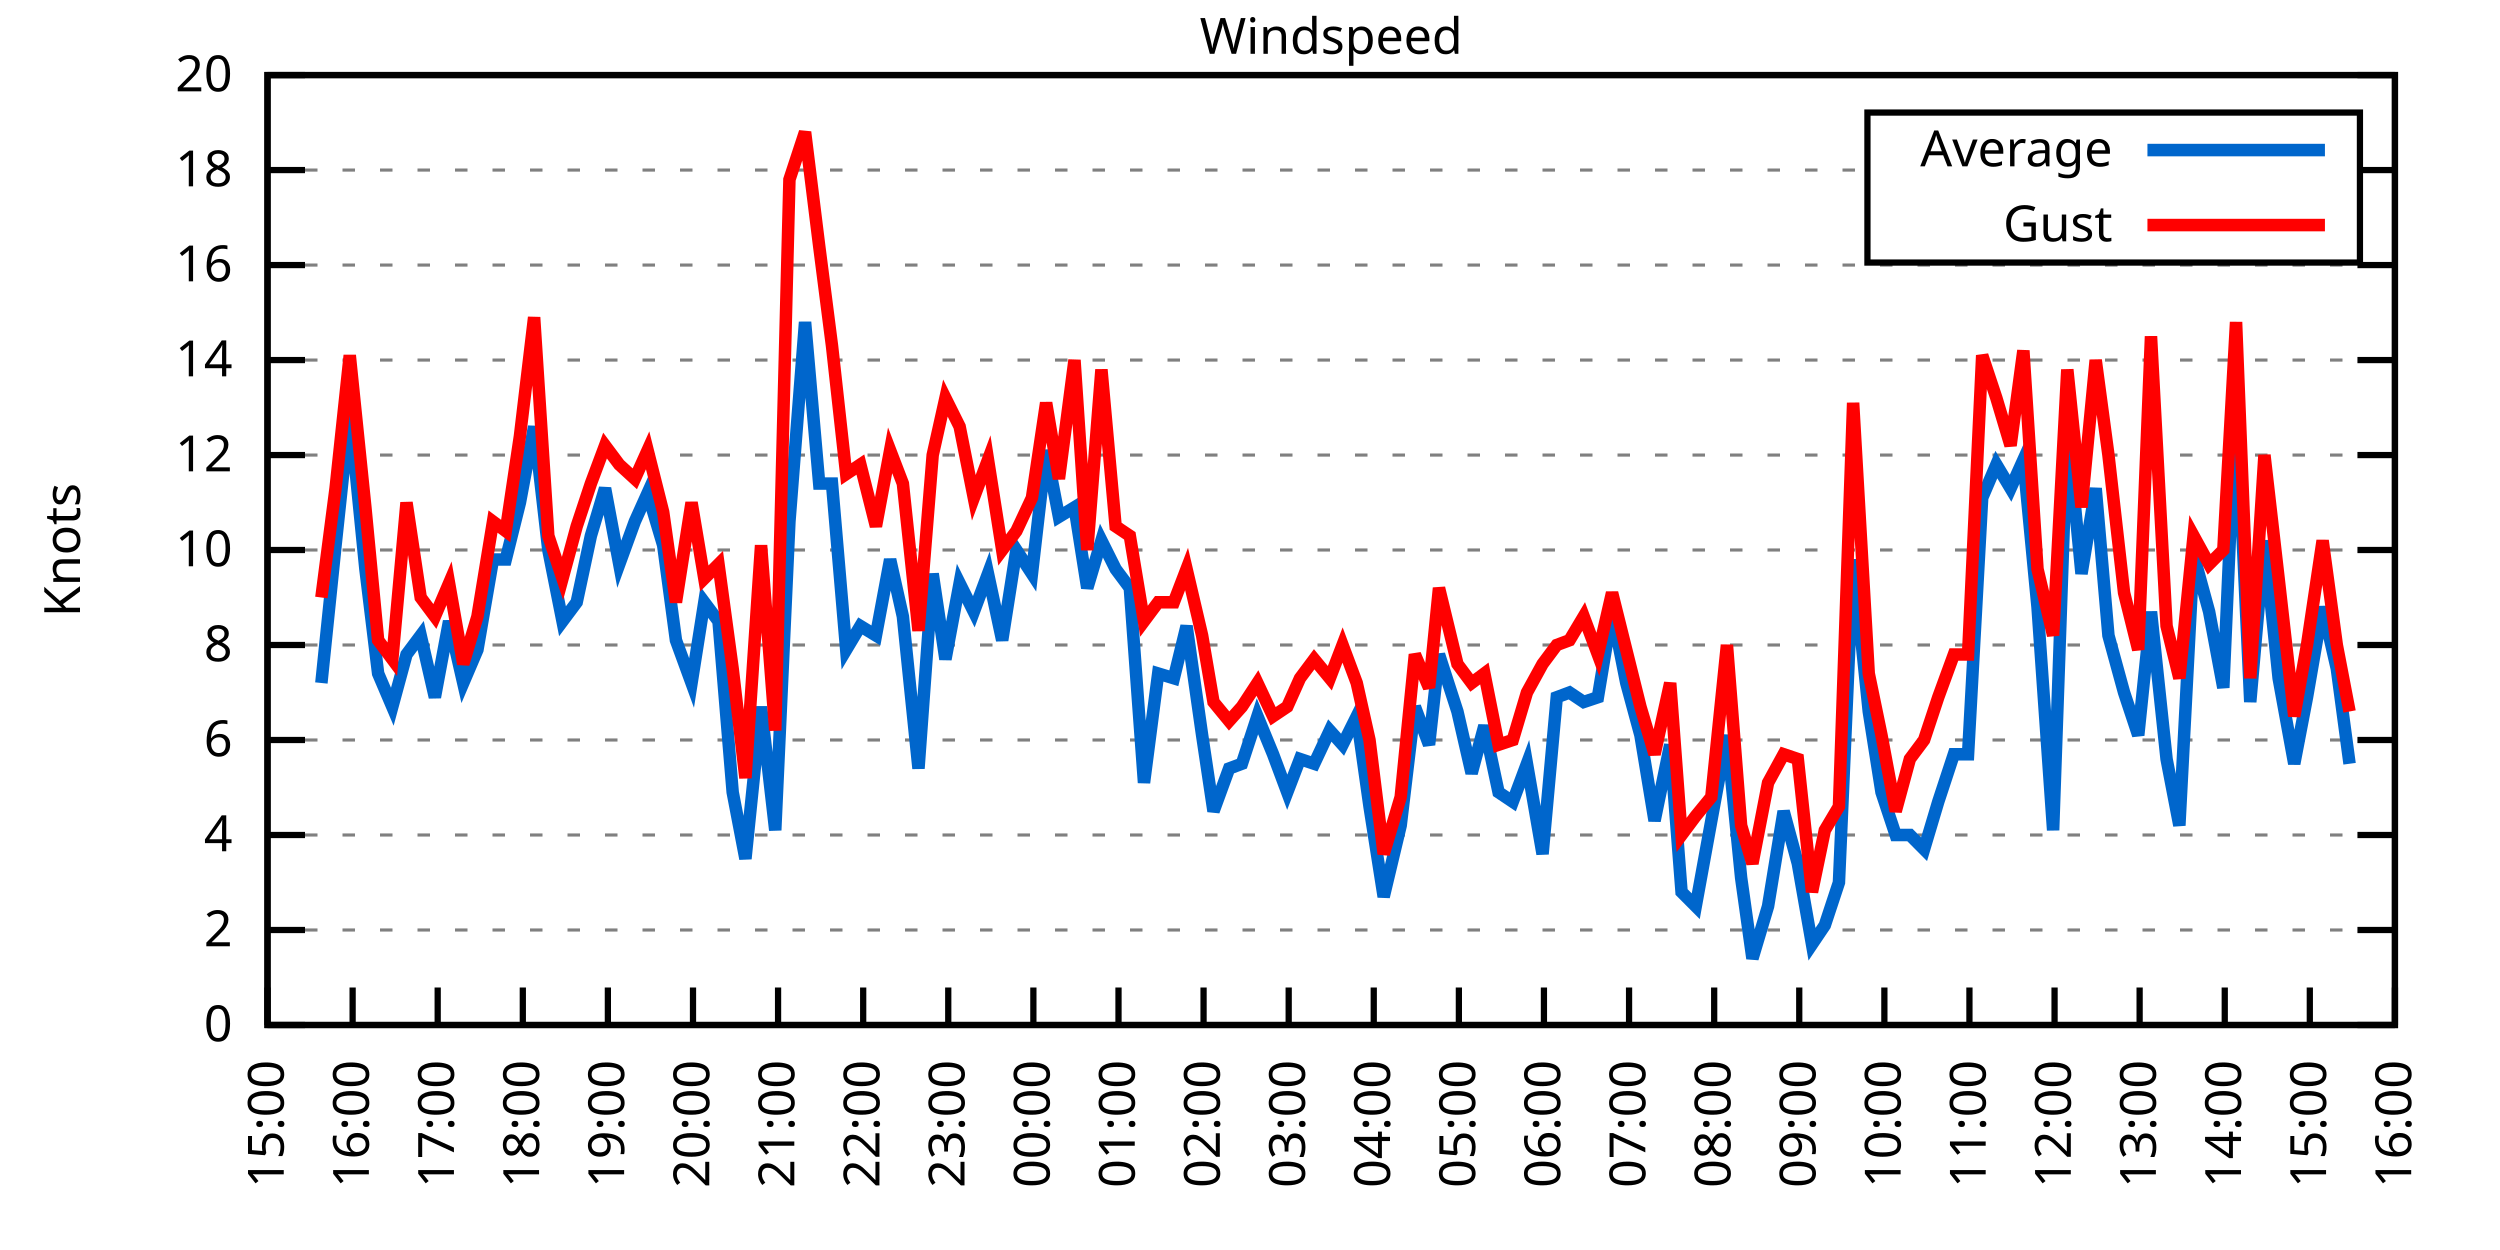
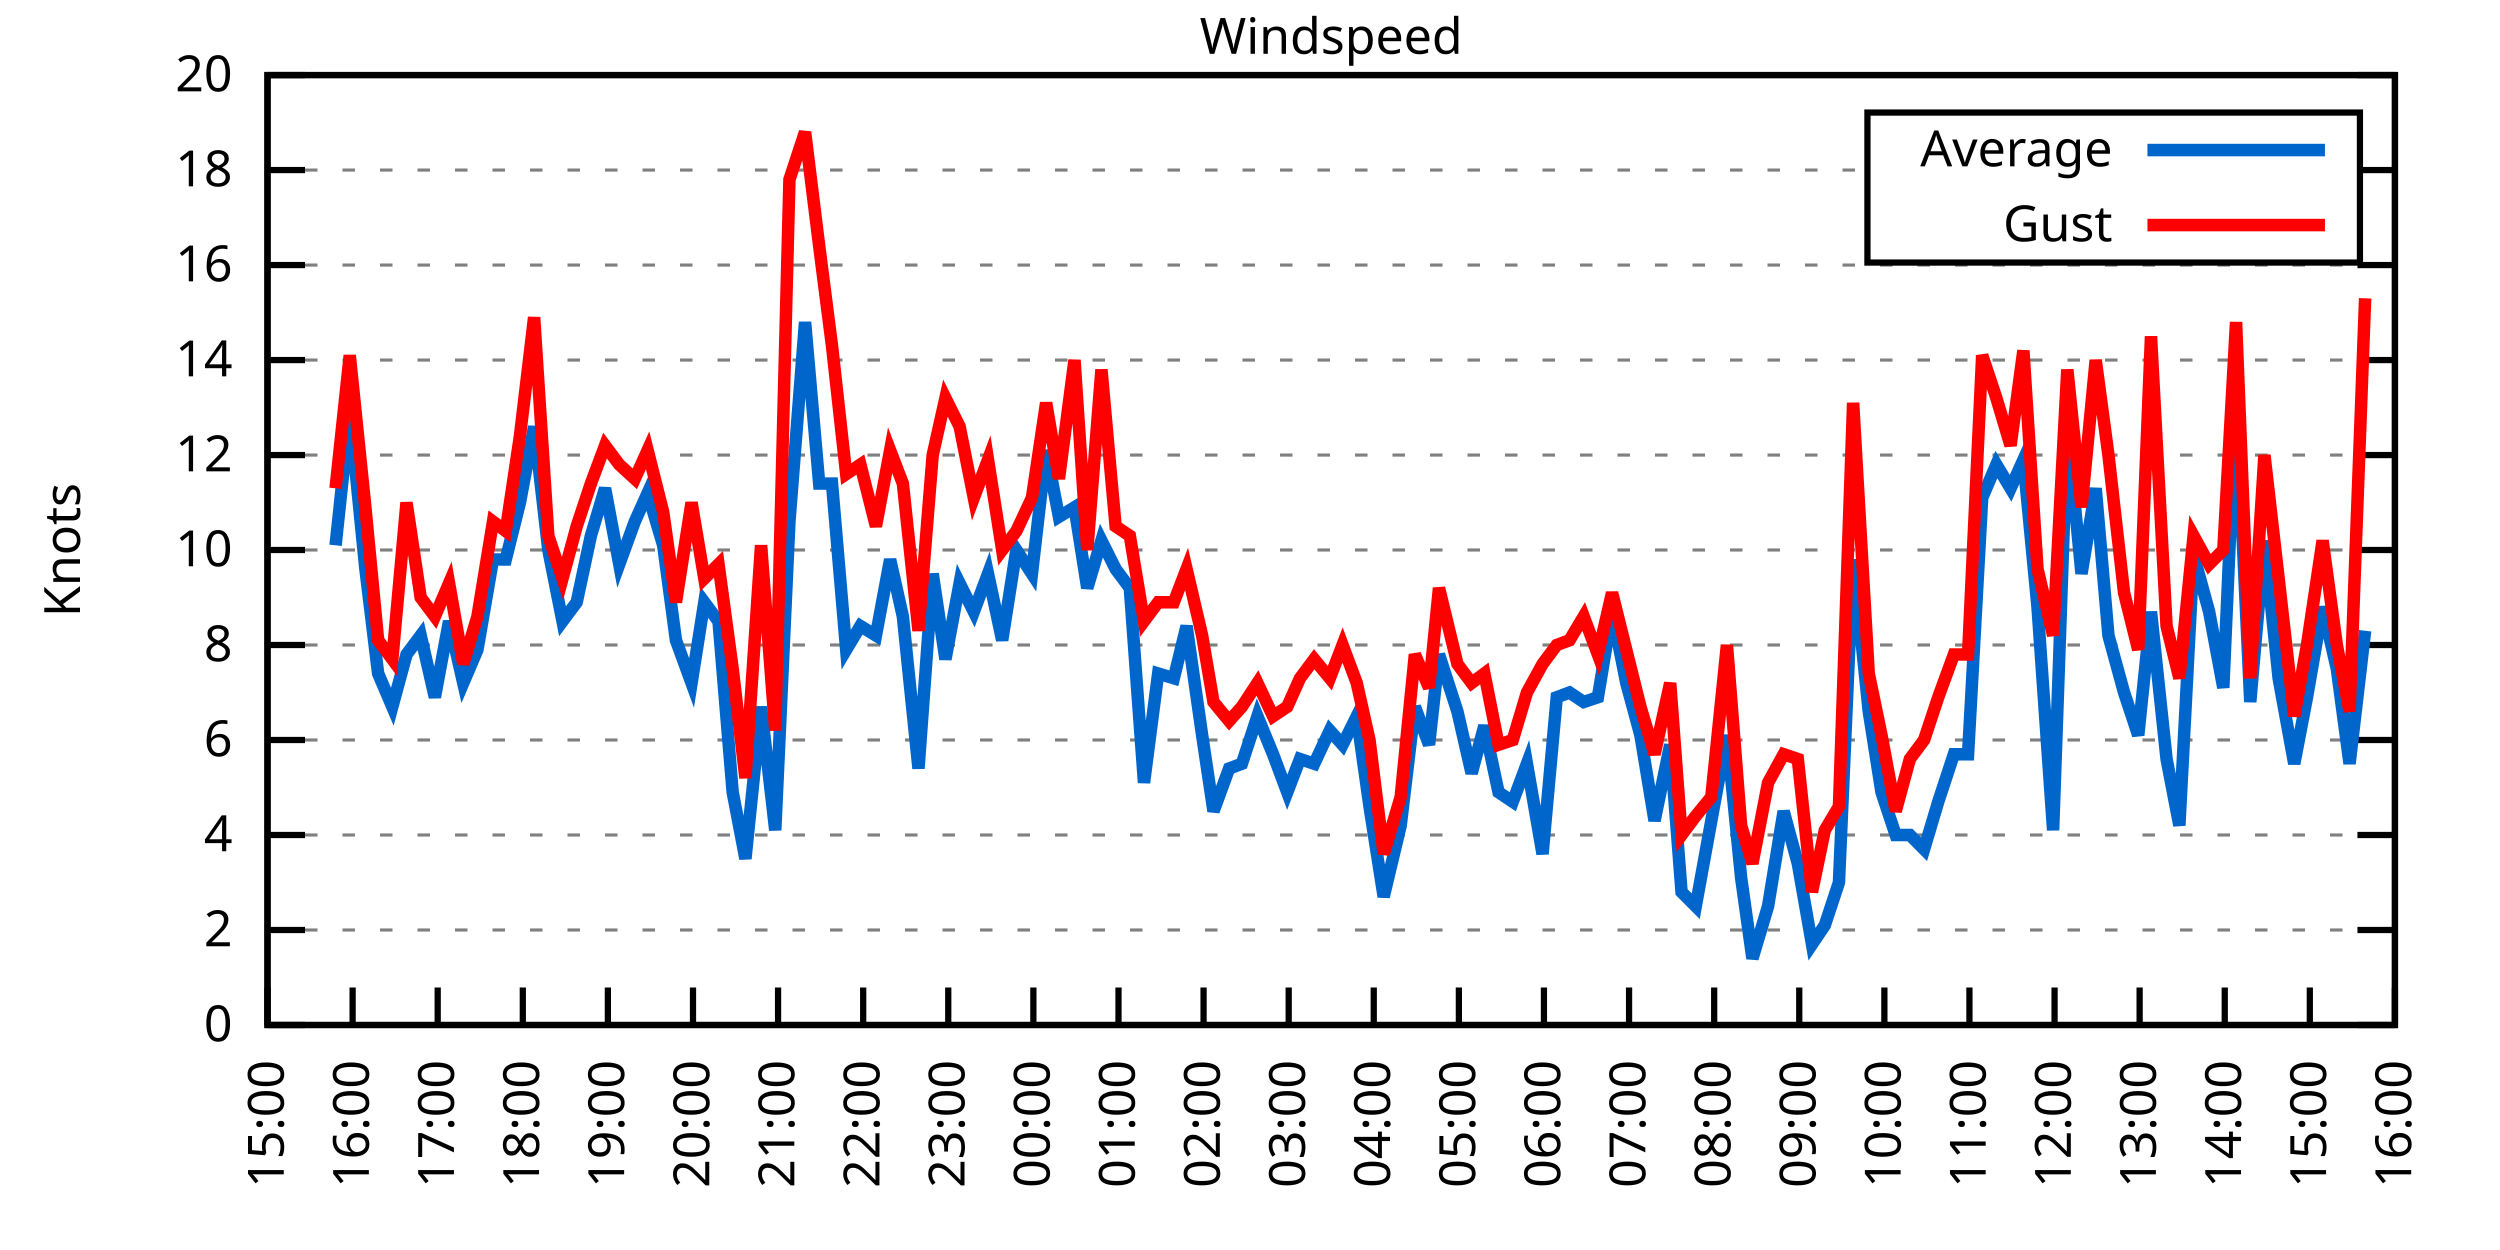
<svg xmlns="http://www.w3.org/2000/svg" xmlns:xlink="http://www.w3.org/1999/xlink" width="400" height="200" viewBox="0 0 400 200">
  <g id="gnuplot_canvas">
    <rect x="0" y="0" width="400" height="200" fill="none" />
    <defs>
      <circle id="gpDot" r="0.5" stroke-width="0.5" stroke="currentColor" />
      <path id="gpPt0" stroke-width="0.333" stroke="currentColor" d="M-1,0 h2 M0,-1 v2" />
      <path id="gpPt1" stroke-width="0.333" stroke="currentColor" d="M-1,-1 L1,1 M1,-1 L-1,1" />
      <path id="gpPt2" stroke-width="0.333" stroke="currentColor" d="M-1,0 L1,0 M0,-1 L0,1 M-1,-1 L1,1 M-1,1 L1,-1" />
      <rect id="gpPt3" stroke-width="0.333" stroke="currentColor" x="-1" y="-1" width="2" height="2" />
      <rect id="gpPt4" stroke-width="0.333" stroke="currentColor" fill="currentColor" x="-1" y="-1" width="2" height="2" />
      <circle id="gpPt5" stroke-width="0.333" stroke="currentColor" cx="0" cy="0" r="1" />
      <use xlink:href="#gpPt5" id="gpPt6" fill="currentColor" stroke="none" />
      <path id="gpPt7" stroke-width="0.333" stroke="currentColor" d="M0,-1.33 L-1.33,0.67 L1.33,0.67 z" />
      <use xlink:href="#gpPt7" id="gpPt8" fill="currentColor" stroke="none" />
      <use xlink:href="#gpPt7" id="gpPt9" stroke="currentColor" transform="rotate(180)" />
      <use xlink:href="#gpPt9" id="gpPt10" fill="currentColor" stroke="none" />
      <use xlink:href="#gpPt3" id="gpPt11" stroke="currentColor" transform="rotate(45)" />
      <use xlink:href="#gpPt11" id="gpPt12" fill="currentColor" stroke="none" />
      <path id="gpPt13" stroke-width="0.333" stroke="currentColor" d="M0,1.330 L1.265,0.411 L0.782,-1.067 L-0.782,-1.076 L-1.265,0.411 z" />
      <use xlink:href="#gpPt13" id="gpPt14" fill="currentColor" stroke="none" />
      <filter id="textbox" filterUnits="objectBoundingBox" x="0" y="0" height="1" width="1">
        <feFlood flood-color="white" flood-opacity="1" result="bgnd" />
        <feComposite in="SourceGraphic" in2="bgnd" operator="atop" />
      </filter>
      <filter id="greybox" filterUnits="objectBoundingBox" x="0" y="0" height="1" width="1">
        <feFlood flood-color="lightgrey" flood-opacity="1" result="grey" />
        <feComposite in="SourceGraphic" in2="grey" operator="atop" />
      </filter>
    </defs>
    <g fill="none" color="white" stroke="currentColor" stroke-width="1.00" stroke-linecap="butt" stroke-linejoin="miter">
</g>
    <g fill="none" color="black" stroke="currentColor" stroke-width="1.00" stroke-linecap="butt" stroke-linejoin="miter">
      <g stroke="none" shape-rendering="crispEdges">
        <polygon fill="rgb(255, 255, 255)" points="42.80,164.00 383.18,164.00 383.18,12.02 42.80,12.02 " />
      </g>
    </g>
    <g fill="none" color="black" stroke="currentColor" stroke-width="1.00" stroke-linecap="butt" stroke-linejoin="miter">
</g>
    <g fill="none" color="black" stroke="black" stroke-width="0.50" stroke-linecap="butt" stroke-linejoin="miter">
</g>
    <g fill="none" color="gray" stroke="currentColor" stroke-width="0.50" stroke-linecap="butt" stroke-linejoin="miter">
      <path stroke="gray" stroke-dasharray="2,4" class="gridline" d="M42.80,164.00 L383.19,164.00  " />
    </g>
    <g fill="none" color="gray" stroke="gray" stroke-width="1.00" stroke-linecap="butt" stroke-linejoin="miter">
</g>
    <g fill="none" color="black" stroke="currentColor" stroke-width="1.00" stroke-linecap="butt" stroke-linejoin="miter">
      <path stroke="black" d="M42.80,164.00 L48.80,164.00 M383.19,164.00 L377.19,164.00  " />
      <g transform="translate(37.20,166.60)" stroke="none" fill="black" font-family="Sans" font-size="8.00" text-anchor="end">
        <text>
          <tspan font-family="Sans"> 0</tspan>
        </text>
      </g>
    </g>
    <g fill="none" color="black" stroke="currentColor" stroke-width="1.00" stroke-linecap="butt" stroke-linejoin="miter">
</g>
    <g fill="none" color="black" stroke="black" stroke-width="0.50" stroke-linecap="butt" stroke-linejoin="miter">
</g>
    <g fill="none" color="gray" stroke="currentColor" stroke-width="0.50" stroke-linecap="butt" stroke-linejoin="miter">
      <path stroke="gray" stroke-dasharray="2,4" class="gridline" d="M42.80,148.80 L383.19,148.80  " />
    </g>
    <g fill="none" color="gray" stroke="gray" stroke-width="1.00" stroke-linecap="butt" stroke-linejoin="miter">
</g>
    <g fill="none" color="black" stroke="currentColor" stroke-width="1.00" stroke-linecap="butt" stroke-linejoin="miter">
      <path stroke="black" d="M42.80,148.80 L48.80,148.80 M383.19,148.80 L377.19,148.80  " />
      <g transform="translate(37.20,151.40)" stroke="none" fill="black" font-family="Sans" font-size="8.00" text-anchor="end">
        <text>
          <tspan font-family="Sans"> 2</tspan>
        </text>
      </g>
    </g>
    <g fill="none" color="black" stroke="currentColor" stroke-width="1.00" stroke-linecap="butt" stroke-linejoin="miter">
</g>
    <g fill="none" color="black" stroke="black" stroke-width="0.50" stroke-linecap="butt" stroke-linejoin="miter">
</g>
    <g fill="none" color="gray" stroke="currentColor" stroke-width="0.50" stroke-linecap="butt" stroke-linejoin="miter">
      <path stroke="gray" stroke-dasharray="2,4" class="gridline" d="M42.80,133.60 L383.19,133.60  " />
    </g>
    <g fill="none" color="gray" stroke="gray" stroke-width="1.00" stroke-linecap="butt" stroke-linejoin="miter">
</g>
    <g fill="none" color="black" stroke="currentColor" stroke-width="1.00" stroke-linecap="butt" stroke-linejoin="miter">
      <path stroke="black" d="M42.80,133.60 L48.80,133.60 M383.19,133.60 L377.19,133.60  " />
      <g transform="translate(37.20,136.20)" stroke="none" fill="black" font-family="Sans" font-size="8.00" text-anchor="end">
        <text>
          <tspan font-family="Sans"> 4</tspan>
        </text>
      </g>
    </g>
    <g fill="none" color="black" stroke="currentColor" stroke-width="1.00" stroke-linecap="butt" stroke-linejoin="miter">
</g>
    <g fill="none" color="black" stroke="black" stroke-width="0.50" stroke-linecap="butt" stroke-linejoin="miter">
</g>
    <g fill="none" color="gray" stroke="currentColor" stroke-width="0.50" stroke-linecap="butt" stroke-linejoin="miter">
      <path stroke="gray" stroke-dasharray="2,4" class="gridline" d="M42.80,118.40 L383.19,118.40  " />
    </g>
    <g fill="none" color="gray" stroke="gray" stroke-width="1.00" stroke-linecap="butt" stroke-linejoin="miter">
</g>
    <g fill="none" color="black" stroke="currentColor" stroke-width="1.00" stroke-linecap="butt" stroke-linejoin="miter">
      <path stroke="black" d="M42.80,118.40 L48.80,118.40 M383.19,118.40 L377.19,118.40  " />
      <g transform="translate(37.20,121.00)" stroke="none" fill="black" font-family="Sans" font-size="8.00" text-anchor="end">
        <text>
          <tspan font-family="Sans"> 6</tspan>
        </text>
      </g>
    </g>
    <g fill="none" color="black" stroke="currentColor" stroke-width="1.00" stroke-linecap="butt" stroke-linejoin="miter">
</g>
    <g fill="none" color="black" stroke="black" stroke-width="0.50" stroke-linecap="butt" stroke-linejoin="miter">
</g>
    <g fill="none" color="gray" stroke="currentColor" stroke-width="0.50" stroke-linecap="butt" stroke-linejoin="miter">
      <path stroke="gray" stroke-dasharray="2,4" class="gridline" d="M42.80,103.20 L383.19,103.20  " />
    </g>
    <g fill="none" color="gray" stroke="gray" stroke-width="1.00" stroke-linecap="butt" stroke-linejoin="miter">
</g>
    <g fill="none" color="black" stroke="currentColor" stroke-width="1.00" stroke-linecap="butt" stroke-linejoin="miter">
      <path stroke="black" d="M42.80,103.20 L48.80,103.20 M383.19,103.20 L377.19,103.20  " />
      <g transform="translate(37.20,105.80)" stroke="none" fill="black" font-family="Sans" font-size="8.00" text-anchor="end">
        <text>
          <tspan font-family="Sans"> 8</tspan>
        </text>
      </g>
    </g>
    <g fill="none" color="black" stroke="currentColor" stroke-width="1.00" stroke-linecap="butt" stroke-linejoin="miter">
</g>
    <g fill="none" color="black" stroke="black" stroke-width="0.50" stroke-linecap="butt" stroke-linejoin="miter">
</g>
    <g fill="none" color="gray" stroke="currentColor" stroke-width="0.50" stroke-linecap="butt" stroke-linejoin="miter">
      <path stroke="gray" stroke-dasharray="2,4" class="gridline" d="M42.80,88.00 L383.19,88.00  " />
    </g>
    <g fill="none" color="gray" stroke="gray" stroke-width="1.00" stroke-linecap="butt" stroke-linejoin="miter">
</g>
    <g fill="none" color="black" stroke="currentColor" stroke-width="1.00" stroke-linecap="butt" stroke-linejoin="miter">
      <path stroke="black" d="M42.80,88.00 L48.80,88.00 M383.19,88.00 L377.19,88.00  " />
      <g transform="translate(37.20,90.60)" stroke="none" fill="black" font-family="Sans" font-size="8.00" text-anchor="end">
        <text>
          <tspan font-family="Sans"> 10</tspan>
        </text>
      </g>
    </g>
    <g fill="none" color="black" stroke="currentColor" stroke-width="1.00" stroke-linecap="butt" stroke-linejoin="miter">
</g>
    <g fill="none" color="black" stroke="black" stroke-width="0.50" stroke-linecap="butt" stroke-linejoin="miter">
</g>
    <g fill="none" color="gray" stroke="currentColor" stroke-width="0.50" stroke-linecap="butt" stroke-linejoin="miter">
      <path stroke="gray" stroke-dasharray="2,4" class="gridline" d="M42.80,72.81 L383.19,72.81  " />
    </g>
    <g fill="none" color="gray" stroke="gray" stroke-width="1.00" stroke-linecap="butt" stroke-linejoin="miter">
</g>
    <g fill="none" color="black" stroke="currentColor" stroke-width="1.00" stroke-linecap="butt" stroke-linejoin="miter">
      <path stroke="black" d="M42.80,72.81 L48.80,72.81 M383.19,72.81 L377.19,72.81  " />
      <g transform="translate(37.20,75.41)" stroke="none" fill="black" font-family="Sans" font-size="8.00" text-anchor="end">
        <text>
          <tspan font-family="Sans"> 12</tspan>
        </text>
      </g>
    </g>
    <g fill="none" color="black" stroke="currentColor" stroke-width="1.00" stroke-linecap="butt" stroke-linejoin="miter">
</g>
    <g fill="none" color="black" stroke="black" stroke-width="0.50" stroke-linecap="butt" stroke-linejoin="miter">
</g>
    <g fill="none" color="gray" stroke="currentColor" stroke-width="0.50" stroke-linecap="butt" stroke-linejoin="miter">
      <path stroke="gray" stroke-dasharray="2,4" class="gridline" d="M42.80,57.61 L383.19,57.61  " />
    </g>
    <g fill="none" color="gray" stroke="gray" stroke-width="1.00" stroke-linecap="butt" stroke-linejoin="miter">
</g>
    <g fill="none" color="black" stroke="currentColor" stroke-width="1.00" stroke-linecap="butt" stroke-linejoin="miter">
      <path stroke="black" d="M42.80,57.61 L48.80,57.61 M383.19,57.61 L377.19,57.61  " />
      <g transform="translate(37.20,60.21)" stroke="none" fill="black" font-family="Sans" font-size="8.00" text-anchor="end">
        <text>
          <tspan font-family="Sans"> 14</tspan>
        </text>
      </g>
    </g>
    <g fill="none" color="black" stroke="currentColor" stroke-width="1.00" stroke-linecap="butt" stroke-linejoin="miter">
</g>
    <g fill="none" color="black" stroke="black" stroke-width="0.50" stroke-linecap="butt" stroke-linejoin="miter">
</g>
    <g fill="none" color="gray" stroke="currentColor" stroke-width="0.50" stroke-linecap="butt" stroke-linejoin="miter">
      <path stroke="gray" stroke-dasharray="2,4" class="gridline" d="M42.80,42.41 L383.19,42.41  " />
    </g>
    <g fill="none" color="gray" stroke="gray" stroke-width="1.00" stroke-linecap="butt" stroke-linejoin="miter">
</g>
    <g fill="none" color="black" stroke="currentColor" stroke-width="1.00" stroke-linecap="butt" stroke-linejoin="miter">
      <path stroke="black" d="M42.80,42.41 L48.80,42.41 M383.19,42.41 L377.19,42.41  " />
      <g transform="translate(37.20,45.01)" stroke="none" fill="black" font-family="Sans" font-size="8.00" text-anchor="end">
        <text>
          <tspan font-family="Sans"> 16</tspan>
        </text>
      </g>
    </g>
    <g fill="none" color="black" stroke="currentColor" stroke-width="1.00" stroke-linecap="butt" stroke-linejoin="miter">
</g>
    <g fill="none" color="black" stroke="black" stroke-width="0.50" stroke-linecap="butt" stroke-linejoin="miter">
</g>
    <g fill="none" color="gray" stroke="currentColor" stroke-width="0.50" stroke-linecap="butt" stroke-linejoin="miter">
      <path stroke="gray" stroke-dasharray="2,4" class="gridline" d="M42.80,27.21 L298.79,27.21 M377.59,27.21 L383.19,27.21  " />
    </g>
    <g fill="none" color="gray" stroke="gray" stroke-width="1.00" stroke-linecap="butt" stroke-linejoin="miter">
</g>
    <g fill="none" color="black" stroke="currentColor" stroke-width="1.00" stroke-linecap="butt" stroke-linejoin="miter">
      <path stroke="black" d="M42.80,27.21 L48.80,27.21 M383.19,27.21 L377.19,27.21  " />
      <g transform="translate(37.20,29.81)" stroke="none" fill="black" font-family="Sans" font-size="8.00" text-anchor="end">
        <text>
          <tspan font-family="Sans"> 18</tspan>
        </text>
      </g>
    </g>
    <g fill="none" color="black" stroke="currentColor" stroke-width="1.00" stroke-linecap="butt" stroke-linejoin="miter">
</g>
    <g fill="none" color="black" stroke="black" stroke-width="0.50" stroke-linecap="butt" stroke-linejoin="miter">
</g>
    <g fill="none" color="gray" stroke="currentColor" stroke-width="0.50" stroke-linecap="butt" stroke-linejoin="miter">
      <path stroke="gray" stroke-dasharray="2,4" class="gridline" d="M42.80,12.01 L383.19,12.01  " />
    </g>
    <g fill="none" color="gray" stroke="gray" stroke-width="1.00" stroke-linecap="butt" stroke-linejoin="miter">
</g>
    <g fill="none" color="black" stroke="currentColor" stroke-width="1.00" stroke-linecap="butt" stroke-linejoin="miter">
      <path stroke="black" d="M42.80,12.01 L48.80,12.01 M383.19,12.01 L377.19,12.01  " />
      <g transform="translate(37.20,14.61)" stroke="none" fill="black" font-family="Sans" font-size="8.00" text-anchor="end">
        <text>
          <tspan font-family="Sans"> 20</tspan>
        </text>
      </g>
    </g>
    <g fill="none" color="black" stroke="currentColor" stroke-width="1.00" stroke-linecap="butt" stroke-linejoin="miter">
      <path stroke="black" d="M42.80,164.00 L42.80,158.00  " />
      <g transform="translate(45.40,169.60) rotate(270.00)" stroke="none" fill="black" font-family="Sans" font-size="8.00" text-anchor="end">
        <text>
          <tspan font-family="Sans">15:00</tspan>
        </text>
      </g>
    </g>
    <g fill="none" color="black" stroke="currentColor" stroke-width="1.00" stroke-linecap="butt" stroke-linejoin="miter">
      <path stroke="black" d="M56.42,164.00 L56.42,158.00  " />
      <g transform="translate(59.02,169.60) rotate(270.00)" stroke="none" fill="black" font-family="Sans" font-size="8.00" text-anchor="end">
        <text>
          <tspan font-family="Sans">16:00</tspan>
        </text>
      </g>
    </g>
    <g fill="none" color="black" stroke="currentColor" stroke-width="1.00" stroke-linecap="butt" stroke-linejoin="miter">
      <path stroke="black" d="M70.03,164.00 L70.03,158.00  " />
      <g transform="translate(72.63,169.60) rotate(270.00)" stroke="none" fill="black" font-family="Sans" font-size="8.00" text-anchor="end">
        <text>
          <tspan font-family="Sans">17:00</tspan>
        </text>
      </g>
    </g>
    <g fill="none" color="black" stroke="currentColor" stroke-width="1.00" stroke-linecap="butt" stroke-linejoin="miter">
      <path stroke="black" d="M83.65,164.00 L83.65,158.00  " />
      <g transform="translate(86.25,169.60) rotate(270.00)" stroke="none" fill="black" font-family="Sans" font-size="8.00" text-anchor="end">
        <text>
          <tspan font-family="Sans">18:00</tspan>
        </text>
      </g>
    </g>
    <g fill="none" color="black" stroke="currentColor" stroke-width="1.00" stroke-linecap="butt" stroke-linejoin="miter">
      <path stroke="black" d="M97.26,164.00 L97.26,158.00  " />
      <g transform="translate(99.86,169.60) rotate(270.00)" stroke="none" fill="black" font-family="Sans" font-size="8.00" text-anchor="end">
        <text>
          <tspan font-family="Sans">19:00</tspan>
        </text>
      </g>
    </g>
    <g fill="none" color="black" stroke="currentColor" stroke-width="1.00" stroke-linecap="butt" stroke-linejoin="miter">
      <path stroke="black" d="M110.88,164.00 L110.88,158.00  " />
      <g transform="translate(113.48,169.60) rotate(270.00)" stroke="none" fill="black" font-family="Sans" font-size="8.00" text-anchor="end">
        <text>
          <tspan font-family="Sans">20:00</tspan>
        </text>
      </g>
    </g>
    <g fill="none" color="black" stroke="currentColor" stroke-width="1.00" stroke-linecap="butt" stroke-linejoin="miter">
      <path stroke="black" d="M124.49,164.00 L124.49,158.00  " />
      <g transform="translate(127.09,169.60) rotate(270.00)" stroke="none" fill="black" font-family="Sans" font-size="8.00" text-anchor="end">
        <text>
          <tspan font-family="Sans">21:00</tspan>
        </text>
      </g>
    </g>
    <g fill="none" color="black" stroke="currentColor" stroke-width="1.00" stroke-linecap="butt" stroke-linejoin="miter">
      <path stroke="black" d="M138.11,164.00 L138.11,158.00  " />
      <g transform="translate(140.71,169.60) rotate(270.00)" stroke="none" fill="black" font-family="Sans" font-size="8.00" text-anchor="end">
        <text>
          <tspan font-family="Sans">22:00</tspan>
        </text>
      </g>
    </g>
    <g fill="none" color="black" stroke="currentColor" stroke-width="1.00" stroke-linecap="butt" stroke-linejoin="miter">
      <path stroke="black" d="M151.72,164.00 L151.72,158.00  " />
      <g transform="translate(154.32,169.60) rotate(270.00)" stroke="none" fill="black" font-family="Sans" font-size="8.00" text-anchor="end">
        <text>
          <tspan font-family="Sans">23:00</tspan>
        </text>
      </g>
    </g>
    <g fill="none" color="black" stroke="currentColor" stroke-width="1.00" stroke-linecap="butt" stroke-linejoin="miter">
      <path stroke="black" d="M165.34,164.00 L165.34,158.00  " />
      <g transform="translate(167.94,169.60) rotate(270.00)" stroke="none" fill="black" font-family="Sans" font-size="8.00" text-anchor="end">
        <text>
          <tspan font-family="Sans">00:00</tspan>
        </text>
      </g>
    </g>
    <g fill="none" color="black" stroke="currentColor" stroke-width="1.00" stroke-linecap="butt" stroke-linejoin="miter">
      <path stroke="black" d="M178.96,164.00 L178.96,158.00  " />
      <g transform="translate(181.56,169.60) rotate(270.00)" stroke="none" fill="black" font-family="Sans" font-size="8.00" text-anchor="end">
        <text>
          <tspan font-family="Sans">01:00</tspan>
        </text>
      </g>
    </g>
    <g fill="none" color="black" stroke="currentColor" stroke-width="1.00" stroke-linecap="butt" stroke-linejoin="miter">
      <path stroke="black" d="M192.57,164.00 L192.57,158.00  " />
      <g transform="translate(195.17,169.60) rotate(270.00)" stroke="none" fill="black" font-family="Sans" font-size="8.00" text-anchor="end">
        <text>
          <tspan font-family="Sans">02:00</tspan>
        </text>
      </g>
    </g>
    <g fill="none" color="black" stroke="currentColor" stroke-width="1.00" stroke-linecap="butt" stroke-linejoin="miter">
      <path stroke="black" d="M206.19,164.00 L206.19,158.00  " />
      <g transform="translate(208.79,169.60) rotate(270.00)" stroke="none" fill="black" font-family="Sans" font-size="8.00" text-anchor="end">
        <text>
          <tspan font-family="Sans">03:00</tspan>
        </text>
      </g>
    </g>
    <g fill="none" color="black" stroke="currentColor" stroke-width="1.00" stroke-linecap="butt" stroke-linejoin="miter">
      <path stroke="black" d="M219.80,164.00 L219.80,158.00  " />
      <g transform="translate(222.40,169.60) rotate(270.00)" stroke="none" fill="black" font-family="Sans" font-size="8.00" text-anchor="end">
        <text>
          <tspan font-family="Sans">04:00</tspan>
        </text>
      </g>
    </g>
    <g fill="none" color="black" stroke="currentColor" stroke-width="1.00" stroke-linecap="butt" stroke-linejoin="miter">
      <path stroke="black" d="M233.42,164.00 L233.42,158.00  " />
      <g transform="translate(236.02,169.60) rotate(270.00)" stroke="none" fill="black" font-family="Sans" font-size="8.00" text-anchor="end">
        <text>
          <tspan font-family="Sans">05:00</tspan>
        </text>
      </g>
    </g>
    <g fill="none" color="black" stroke="currentColor" stroke-width="1.00" stroke-linecap="butt" stroke-linejoin="miter">
      <path stroke="black" d="M247.03,164.00 L247.03,158.00  " />
      <g transform="translate(249.63,169.60) rotate(270.00)" stroke="none" fill="black" font-family="Sans" font-size="8.00" text-anchor="end">
        <text>
          <tspan font-family="Sans">06:00</tspan>
        </text>
      </g>
    </g>
    <g fill="none" color="black" stroke="currentColor" stroke-width="1.00" stroke-linecap="butt" stroke-linejoin="miter">
      <path stroke="black" d="M260.65,164.00 L260.65,158.00  " />
      <g transform="translate(263.25,169.60) rotate(270.00)" stroke="none" fill="black" font-family="Sans" font-size="8.00" text-anchor="end">
        <text>
          <tspan font-family="Sans">07:00</tspan>
        </text>
      </g>
    </g>
    <g fill="none" color="black" stroke="currentColor" stroke-width="1.00" stroke-linecap="butt" stroke-linejoin="miter">
      <path stroke="black" d="M274.27,164.00 L274.27,158.00  " />
      <g transform="translate(276.87,169.60) rotate(270.00)" stroke="none" fill="black" font-family="Sans" font-size="8.00" text-anchor="end">
        <text>
          <tspan font-family="Sans">08:00</tspan>
        </text>
      </g>
    </g>
    <g fill="none" color="black" stroke="currentColor" stroke-width="1.00" stroke-linecap="butt" stroke-linejoin="miter">
      <path stroke="black" d="M287.88,164.00 L287.88,158.00  " />
      <g transform="translate(290.48,169.60) rotate(270.00)" stroke="none" fill="black" font-family="Sans" font-size="8.00" text-anchor="end">
        <text>
          <tspan font-family="Sans">09:00</tspan>
        </text>
      </g>
    </g>
    <g fill="none" color="black" stroke="currentColor" stroke-width="1.00" stroke-linecap="butt" stroke-linejoin="miter">
      <path stroke="black" d="M301.50,164.00 L301.50,158.00  " />
      <g transform="translate(304.10,169.60) rotate(270.00)" stroke="none" fill="black" font-family="Sans" font-size="8.00" text-anchor="end">
        <text>
          <tspan font-family="Sans">10:00</tspan>
        </text>
      </g>
    </g>
    <g fill="none" color="black" stroke="currentColor" stroke-width="1.00" stroke-linecap="butt" stroke-linejoin="miter">
      <path stroke="black" d="M315.11,164.00 L315.11,158.00  " />
      <g transform="translate(317.71,169.60) rotate(270.00)" stroke="none" fill="black" font-family="Sans" font-size="8.00" text-anchor="end">
        <text>
          <tspan font-family="Sans">11:00</tspan>
        </text>
      </g>
    </g>
    <g fill="none" color="black" stroke="currentColor" stroke-width="1.00" stroke-linecap="butt" stroke-linejoin="miter">
      <path stroke="black" d="M328.73,164.00 L328.73,158.00  " />
      <g transform="translate(331.33,169.60) rotate(270.00)" stroke="none" fill="black" font-family="Sans" font-size="8.00" text-anchor="end">
        <text>
          <tspan font-family="Sans">12:00</tspan>
        </text>
      </g>
    </g>
    <g fill="none" color="black" stroke="currentColor" stroke-width="1.00" stroke-linecap="butt" stroke-linejoin="miter">
      <path stroke="black" d="M342.34,164.00 L342.34,158.00  " />
      <g transform="translate(344.94,169.60) rotate(270.00)" stroke="none" fill="black" font-family="Sans" font-size="8.00" text-anchor="end">
        <text>
          <tspan font-family="Sans">13:00</tspan>
        </text>
      </g>
    </g>
    <g fill="none" color="black" stroke="currentColor" stroke-width="1.00" stroke-linecap="butt" stroke-linejoin="miter">
      <path stroke="black" d="M355.96,164.00 L355.96,158.00  " />
      <g transform="translate(358.56,169.60) rotate(270.00)" stroke="none" fill="black" font-family="Sans" font-size="8.00" text-anchor="end">
        <text>
          <tspan font-family="Sans">14:00</tspan>
        </text>
      </g>
    </g>
    <g fill="none" color="black" stroke="currentColor" stroke-width="1.00" stroke-linecap="butt" stroke-linejoin="miter">
      <path stroke="black" d="M369.57,164.00 L369.57,158.00  " />
      <g transform="translate(372.17,169.60) rotate(270.00)" stroke="none" fill="black" font-family="Sans" font-size="8.00" text-anchor="end">
        <text>
          <tspan font-family="Sans">15:00</tspan>
        </text>
      </g>
    </g>
    <g fill="none" color="black" stroke="currentColor" stroke-width="1.00" stroke-linecap="butt" stroke-linejoin="miter">
      <path stroke="black" d="M383.19,164.00 L383.19,158.00  " />
      <g transform="translate(385.79,169.60) rotate(270.00)" stroke="none" fill="black" font-family="Sans" font-size="8.00" text-anchor="end">
        <text>
          <tspan font-family="Sans">16:00</tspan>
        </text>
      </g>
    </g>
    <g fill="none" color="black" stroke="currentColor" stroke-width="1.00" stroke-linecap="butt" stroke-linejoin="miter">
</g>
    <g fill="none" color="black" stroke="currentColor" stroke-width="1.00" stroke-linecap="butt" stroke-linejoin="miter">
      <path stroke="black" d="M42.80,12.01 L42.80,164.00 L383.19,164.00 L383.19,12.01 L42.80,12.01 Z  " />
    </g>
    <g fill="none" color="black" stroke="currentColor" stroke-width="1.00" stroke-linecap="butt" stroke-linejoin="miter">
</g>
    <g fill="none" color="black" stroke="currentColor" stroke-width="1.00" stroke-linecap="butt" stroke-linejoin="miter">
      <path stroke="black" d="M298.79,42.01 L298.79,18.01 L377.59,18.01 L377.59,42.01 L298.79,42.01 Z  " />
    </g>
    <g id="Windspeed_plot_1">
      <g fill="none" color="white" stroke="black" stroke-width="2.00" stroke-linecap="butt" stroke-linejoin="miter">
</g>
      <g fill="none" color="black" stroke="currentColor" stroke-width="2.00" stroke-linecap="butt" stroke-linejoin="miter">
        <g transform="translate(337.99,26.61)" stroke="none" fill="black" font-family="Sans" font-size="8.00" text-anchor="end">
          <text>
            <tspan font-family="Sans">Average</tspan>
          </text>
        </g>
      </g>
      <g fill="none" color="black" stroke="currentColor" stroke-width="2.00" stroke-linecap="butt" stroke-linejoin="miter">
-         <path stroke="rgb(  0, 102, 204)" d="M343.59,24.01 L371.99,24.01 M51.42,109.28 L53.69,87.25 L55.96,65.97 L58.46,91.04 L60.50,107.76 L62.77,113.08   L65.04,104.72 L67.31,101.68 L69.58,111.56 L71.85,99.40 L74.12,109.28 L76.39,103.96 L78.88,89.52 L80.92,89.52   L83.19,80.41 L85.46,68.25 L87.73,88.00 L90.00,99.40 L92.27,96.36 L94.54,85.73 L96.81,78.13 L99.08,90.28   L101.57,83.45 L103.62,78.89 L106.11,87.25 L108.15,102.44 L110.65,109.28 L112.69,96.36 L114.96,99.40 L117.23,126.76   L119.27,137.40 L121.77,113.08 L124.04,132.84 L126.31,83.45 L128.81,51.53 L131.07,77.37 L133.12,77.37 L135.39,103.96   L137.66,100.16 L140.15,101.68 L142.42,89.52 L144.46,98.64 L146.96,122.96 L149.23,91.80 L151.27,105.48 L153.54,93.32   L155.81,97.88 L158.08,91.80 L160.35,102.44 L162.62,88.00 L165.11,91.80 L167.38,72.05 L169.43,82.69 L171.92,81.17   L173.96,94.08 L176.23,86.49 L178.50,91.04 L180.77,94.08 L183.04,125.24 L185.31,107.76 L187.81,108.52 L189.85,100.16   L192.34,117.64 L194.16,129.80 L196.66,122.96 L198.70,122.20 L201.19,114.60 L203.69,120.68 L205.96,126.76 L208.00,121.44   L210.27,122.20 L212.77,116.88 L214.81,119.16 L217.08,114.60 L219.12,129.04 L221.39,143.48 L224.11,132.08 L226.38,113.08   L228.65,119.16 L230.24,104.72 L233.19,113.84 L235.46,123.72 L237.50,116.12 L239.77,126.76 L242.04,128.28 L244.31,122.20   L246.81,136.64 L249.08,111.56 L251.12,110.80 L253.39,112.32 L255.66,111.56 L257.93,97.88 L260.20,109.28 L262.47,117.64   L264.73,131.32 L267.23,119.16 L269.05,142.72 L271.32,145.00 L273.81,131.32 L276.31,117.64 L278.58,140.44 L280.39,153.36   L282.89,145.00 L285.38,129.80 L287.65,138.16 L289.92,151.08 L291.97,148.04 L294.23,141.20 L296.50,89.52 L299.00,113.84   L301.04,126.76 L303.31,133.60 L305.58,133.60 L307.85,135.88 L310.12,128.28 L312.62,120.68 L314.89,120.68 L317.15,79.65   L319.42,74.33 L321.69,78.13 L323.74,73.57 L326.00,97.12 L328.50,132.84 L330.77,68.25 L333.04,91.80 L335.31,78.13   L337.35,101.68 L339.85,110.80 L342.12,117.64 L344.16,97.88 L346.65,121.44 L348.70,132.08 L350.97,88.76 L353.46,97.88   L355.73,110.04 L357.77,63.69 L360.04,112.32 L362.31,86.49 L364.58,108.52 L367.08,122.20 L369.12,111.56 L371.62,97.12   L373.89,107.00 L375.93,122.20  " />
+         <path stroke="rgb(  0, 102, 204)" d="M343.59,24.01 L371.99,24.01 M53.69,87.25 L55.96,65.97 L58.46,91.04 L60.50,107.76 L62.77,113.08 L65.04,104.72   L67.31,101.68 L69.58,111.56 L71.85,99.40 L74.12,109.28 L76.39,103.96 L78.88,89.52 L80.92,89.52 L83.19,80.41   L85.46,68.25 L87.73,88.00 L90.00,99.40 L92.27,96.36 L94.54,85.73 L96.81,78.13 L99.08,90.28 L101.57,83.45   L103.62,78.89 L106.11,87.25 L108.15,102.44 L110.65,109.28 L112.69,96.36 L114.96,99.40 L117.23,126.76 L119.27,137.40   L121.77,113.08 L124.04,132.84 L126.31,83.45 L128.81,51.53 L131.07,77.37 L133.12,77.37 L135.39,103.96 L137.66,100.16   L140.15,101.68 L142.42,89.52 L144.46,98.64 L146.96,122.96 L149.23,91.80 L151.27,105.48 L153.54,93.32 L155.81,97.88   L158.08,91.80 L160.35,102.44 L162.62,88.00 L165.11,91.80 L167.38,72.05 L169.43,82.69 L171.92,81.17 L173.96,94.08   L176.23,86.49 L178.50,91.04 L180.77,94.08 L183.04,125.24 L185.31,107.76 L187.81,108.52 L189.85,100.16 L192.34,117.64   L194.16,129.80 L196.66,122.96 L198.70,122.20 L201.19,114.60 L203.69,120.68 L205.96,126.76 L208.00,121.44 L210.27,122.20   L212.77,116.88 L214.81,119.16 L217.08,114.60 L219.12,129.04 L221.39,143.48 L224.11,132.08 L226.38,113.08 L228.65,119.16   L230.24,104.72 L233.19,113.84 L235.46,123.72 L237.50,116.12 L239.77,126.76 L242.04,128.28 L244.31,122.20 L246.81,136.64   L249.08,111.56 L251.12,110.80 L253.39,112.32 L255.66,111.56 L257.93,97.88 L260.20,109.28 L262.47,117.64 L264.73,131.32   L267.23,119.16 L269.05,142.72 L271.32,145.00 L273.81,131.32 L276.31,117.64 L278.58,140.44 L280.39,153.36 L282.89,145.00   L285.38,129.80 L287.65,138.16 L289.92,151.08 L291.97,148.04 L294.23,141.20 L296.50,89.52 L299.00,113.84 L301.04,126.76   L303.31,133.60 L305.58,133.60 L307.85,135.88 L310.12,128.28 L312.62,120.68 L314.89,120.68 L317.15,79.65 L319.42,74.33   L321.69,78.13 L323.74,73.57 L326.00,97.12 L328.50,132.84 L330.77,68.25 L333.04,91.80 L335.31,78.13 L337.35,101.68   L339.85,110.80 L342.12,117.64 L344.16,97.88 L346.65,121.44 L348.70,132.08 L350.97,88.76 L353.46,97.88 L355.73,110.04   L357.77,63.69 L360.04,112.32 L362.31,86.49 L364.58,108.52 L367.08,122.20 L369.12,111.56 L371.62,97.12 L373.89,107.00   L375.93,122.20 L378.42,100.92  " />
      </g>
    </g>
    <g id="Windspeed_plot_2">
      <g fill="none" color="black" stroke="currentColor" stroke-width="2.00" stroke-linecap="butt" stroke-linejoin="miter">
        <g transform="translate(337.99,38.61)" stroke="none" fill="black" font-family="Sans" font-size="8.00" text-anchor="end">
          <text>
            <tspan font-family="Sans">Gust</tspan>
          </text>
        </g>
      </g>
      <g fill="none" color="black" stroke="currentColor" stroke-width="2.00" stroke-linecap="butt" stroke-linejoin="miter">
-         <path stroke="rgb(255,   0,   0)" d="M343.59,36.01 L371.99,36.01 M51.42,95.60 L53.69,78.13 L55.96,56.85 L58.46,81.17 L60.50,102.44 L62.77,105.48   L65.04,80.41 L67.31,95.60 L69.58,98.64 L71.85,93.32 L74.12,106.24 L76.39,98.64 L78.88,83.45 L80.92,84.97   L83.19,69.77 L85.46,50.77 L87.73,85.73 L90.00,92.56 L92.27,84.21 L94.54,77.37 L96.81,71.29 L99.08,74.33   L101.57,76.61 L103.62,72.05 L106.11,81.93 L108.15,96.36 L110.65,80.41 L112.69,92.56 L114.96,90.28 L117.23,107.00   L119.27,124.48 L121.77,87.25 L124.04,116.88 L126.31,28.73 L128.81,21.13 L131.07,39.37 L133.12,55.33 L135.39,75.85   L137.66,74.33 L140.15,84.21 L142.42,72.05 L144.46,77.37 L146.96,100.92 L149.23,72.81 L151.27,63.69 L153.54,68.25   L155.81,79.65 L158.08,73.57 L160.35,88.00 L162.62,84.97 L165.11,79.65 L167.38,64.45 L169.43,76.61 L171.92,57.61   L173.96,88.00 L176.23,59.13 L178.50,84.21 L180.77,85.73 L183.04,99.40 L185.31,96.36 L187.81,96.36 L189.85,91.04   L192.34,101.68 L194.16,112.32 L196.66,115.36 L198.70,113.08 L201.19,109.28 L203.69,114.60 L205.96,113.08 L208.00,108.52   L210.27,105.48 L212.77,108.52 L214.81,103.20 L217.08,109.28 L219.12,118.40 L221.39,136.64 L224.11,127.52 L226.38,104.72   L228.65,110.04 L230.24,94.08 L233.19,106.24 L235.46,109.28 L237.50,107.76 L239.77,119.16 L242.04,118.40 L244.31,110.80   L246.81,106.24 L249.08,103.20 L251.12,102.44 L253.39,98.64 L255.66,104.72 L257.93,94.84 L260.20,103.96 L262.47,113.08   L264.73,120.68 L267.23,109.28 L269.05,133.60 L271.32,130.56 L273.81,127.52 L276.31,103.20 L278.58,132.08 L280.39,138.16   L282.89,125.24 L285.38,120.68 L287.65,121.44 L289.92,142.72 L291.97,132.84 L294.23,129.04 L296.50,64.45 L299.00,107.76   L301.04,117.64 L303.31,129.80 L305.58,121.44 L307.85,118.40 L310.12,111.56 L312.62,104.72 L314.89,104.72 L317.15,56.85   L319.42,63.69 L321.69,71.29 L323.74,56.09 L326.00,91.04 L328.50,101.68 L330.77,59.13 L333.04,81.17 L335.31,57.61   L337.35,72.81 L339.85,94.84 L342.12,103.96 L344.16,53.81 L346.65,100.16 L348.70,108.52 L350.97,85.73 L353.46,90.28   L355.73,88.00 L357.77,51.53 L360.04,108.52 L362.31,72.81 L364.58,92.56 L367.08,114.60 L369.12,103.20 L371.62,86.49   L373.89,103.20 L375.93,113.84  " />
+         <path stroke="rgb(255,   0,   0)" d="M343.59,36.01 L371.99,36.01 M53.69,78.13 L55.96,56.85 L58.46,81.17 L60.50,102.44 L62.77,105.48 L65.04,80.41   L67.31,95.60 L69.58,98.64 L71.85,93.32 L74.12,106.24 L76.39,98.64 L78.88,83.45 L80.92,84.97 L83.19,69.77   L85.46,50.77 L87.73,85.73 L90.00,92.56 L92.27,84.21 L94.54,77.37 L96.81,71.29 L99.08,74.33 L101.57,76.61   L103.62,72.05 L106.11,81.93 L108.15,96.36 L110.65,80.41 L112.69,92.56 L114.96,90.28 L117.23,107.00 L119.27,124.48   L121.77,87.25 L124.04,116.88 L126.31,28.73 L128.81,21.13 L131.07,39.37 L133.12,55.33 L135.39,75.85 L137.66,74.33   L140.15,84.21 L142.42,72.05 L144.46,77.37 L146.96,100.92 L149.23,72.81 L151.27,63.69 L153.54,68.25 L155.81,79.65   L158.08,73.57 L160.35,88.00 L162.62,84.97 L165.11,79.65 L167.38,64.45 L169.43,76.61 L171.92,57.61 L173.96,88.00   L176.23,59.13 L178.50,84.21 L180.77,85.73 L183.04,99.40 L185.31,96.36 L187.81,96.36 L189.85,91.04 L192.34,101.68   L194.16,112.32 L196.66,115.36 L198.70,113.08 L201.19,109.28 L203.69,114.60 L205.96,113.08 L208.00,108.52 L210.27,105.48   L212.77,108.52 L214.81,103.20 L217.08,109.28 L219.12,118.40 L221.39,136.64 L224.11,127.52 L226.38,104.72 L228.65,110.04   L230.24,94.08 L233.19,106.24 L235.46,109.28 L237.50,107.76 L239.77,119.16 L242.04,118.40 L244.31,110.80 L246.81,106.24   L249.08,103.20 L251.12,102.44 L253.39,98.64 L255.66,104.72 L257.93,94.84 L260.20,103.96 L262.47,113.08 L264.73,120.68   L267.23,109.28 L269.05,133.60 L271.32,130.56 L273.81,127.52 L276.31,103.20 L278.58,132.08 L280.39,138.16 L282.89,125.24   L285.38,120.68 L287.65,121.44 L289.92,142.72 L291.97,132.84 L294.23,129.04 L296.50,64.45 L299.00,107.76 L301.04,117.64   L303.31,129.80 L305.58,121.44 L307.85,118.40 L310.12,111.56 L312.62,104.72 L314.89,104.72 L317.15,56.85 L319.42,63.69   L321.69,71.29 L323.74,56.09 L326.00,91.04 L328.50,101.68 L330.77,59.13 L333.04,81.17 L335.31,57.61 L337.35,72.81   L339.85,94.84 L342.12,103.96 L344.16,53.81 L346.65,100.16 L348.70,108.52 L350.97,85.73 L353.46,90.28 L355.73,88.00   L357.77,51.53 L360.04,108.52 L362.31,72.81 L364.58,92.56 L367.08,114.60 L369.12,103.20 L371.62,86.49 L373.89,103.20   L375.93,113.84 L378.42,47.73  " />
      </g>
    </g>
    <g fill="none" color="black" stroke="currentColor" stroke-width="2.00" stroke-linecap="butt" stroke-linejoin="miter">
</g>
    <g fill="none" color="black" stroke="black" stroke-width="1.00" stroke-linecap="butt" stroke-linejoin="miter">
</g>
    <g fill="none" color="black" stroke="currentColor" stroke-width="1.00" stroke-linecap="butt" stroke-linejoin="miter">
      <path stroke="black" d="M42.80,12.01 L42.80,164.00 L383.19,164.00 L383.19,12.01 L42.80,12.01 Z  " />
      <g transform="translate(12.80,88.01) rotate(270.00)" stroke="none" fill="black" font-family="Sans" font-size="8.00" text-anchor="middle">
        <text>
          <tspan font-family="Sans">Knots</tspan>
        </text>
      </g>
    </g>
    <g fill="none" color="black" stroke="currentColor" stroke-width="1.00" stroke-linecap="butt" stroke-linejoin="miter">
</g>
    <g fill="none" color="black" stroke="currentColor" stroke-width="1.00" stroke-linecap="butt" stroke-linejoin="miter">
      <g transform="translate(212.99,8.61)" stroke="none" fill="black" font-family="Sans" font-size="8.00" text-anchor="middle">
        <text>
          <tspan font-family="Sans">Windspeed</tspan>
        </text>
      </g>
    </g>
    <g fill="none" color="black" stroke="currentColor" stroke-width="1.00" stroke-linecap="butt" stroke-linejoin="miter">
</g>
  </g>
</svg>
